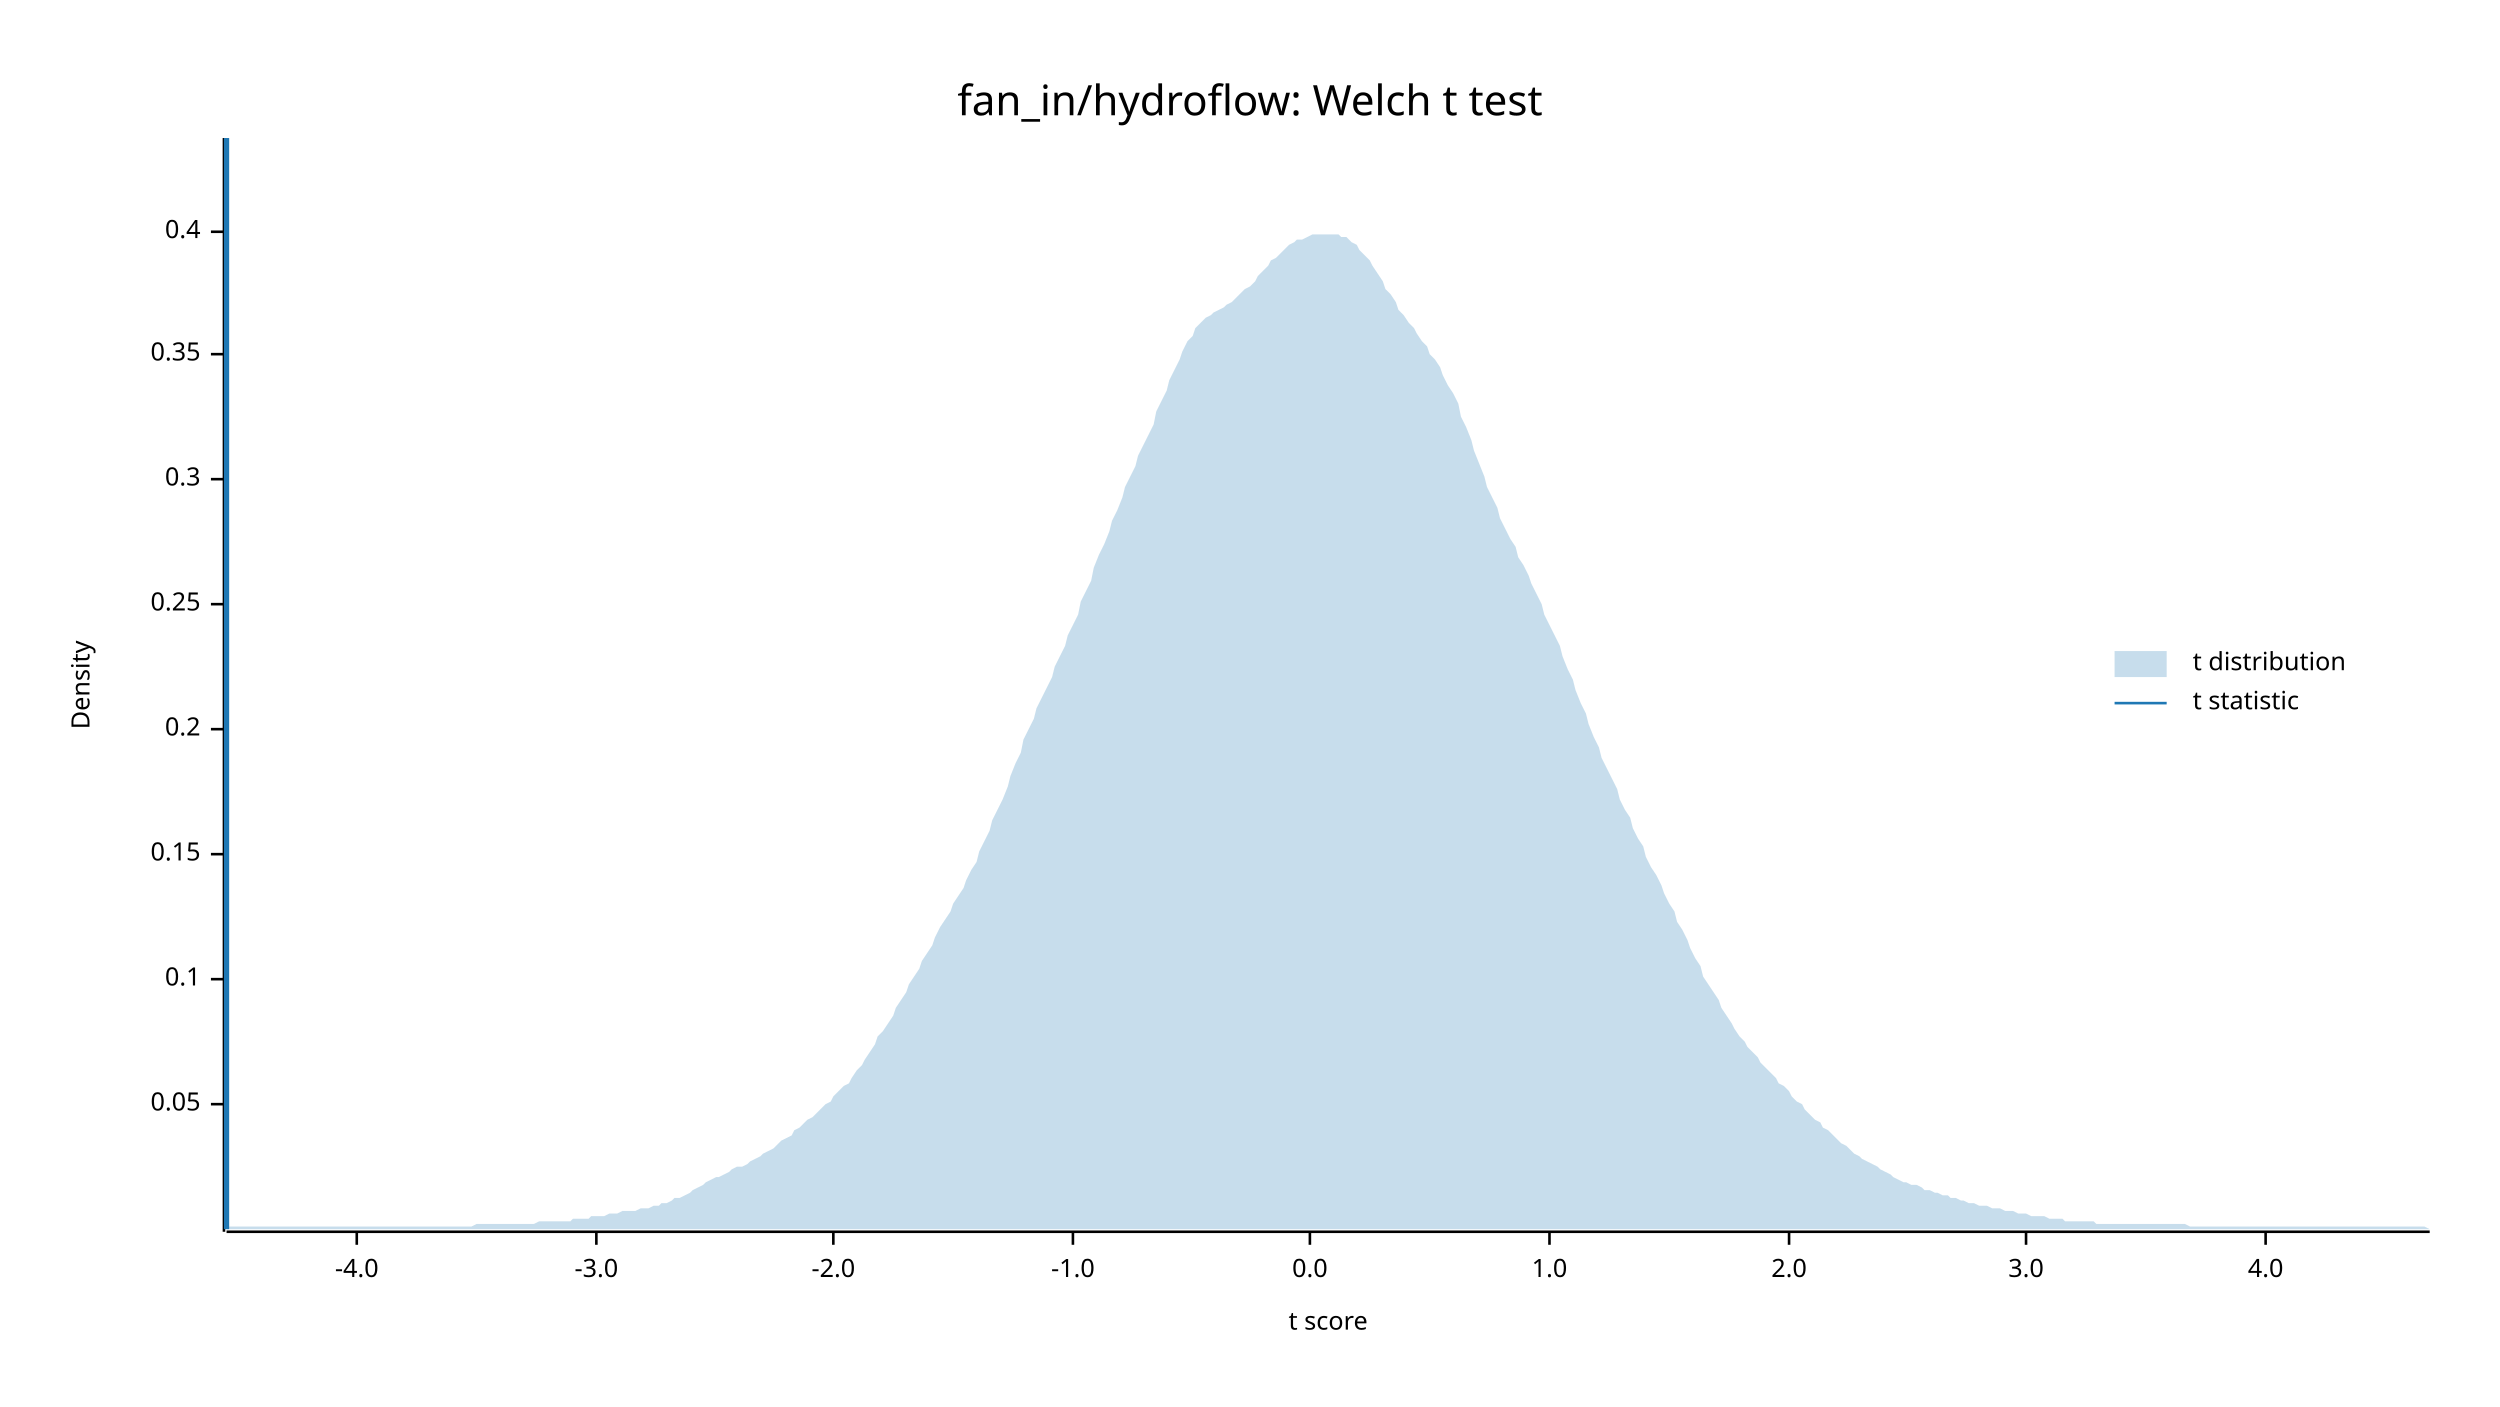
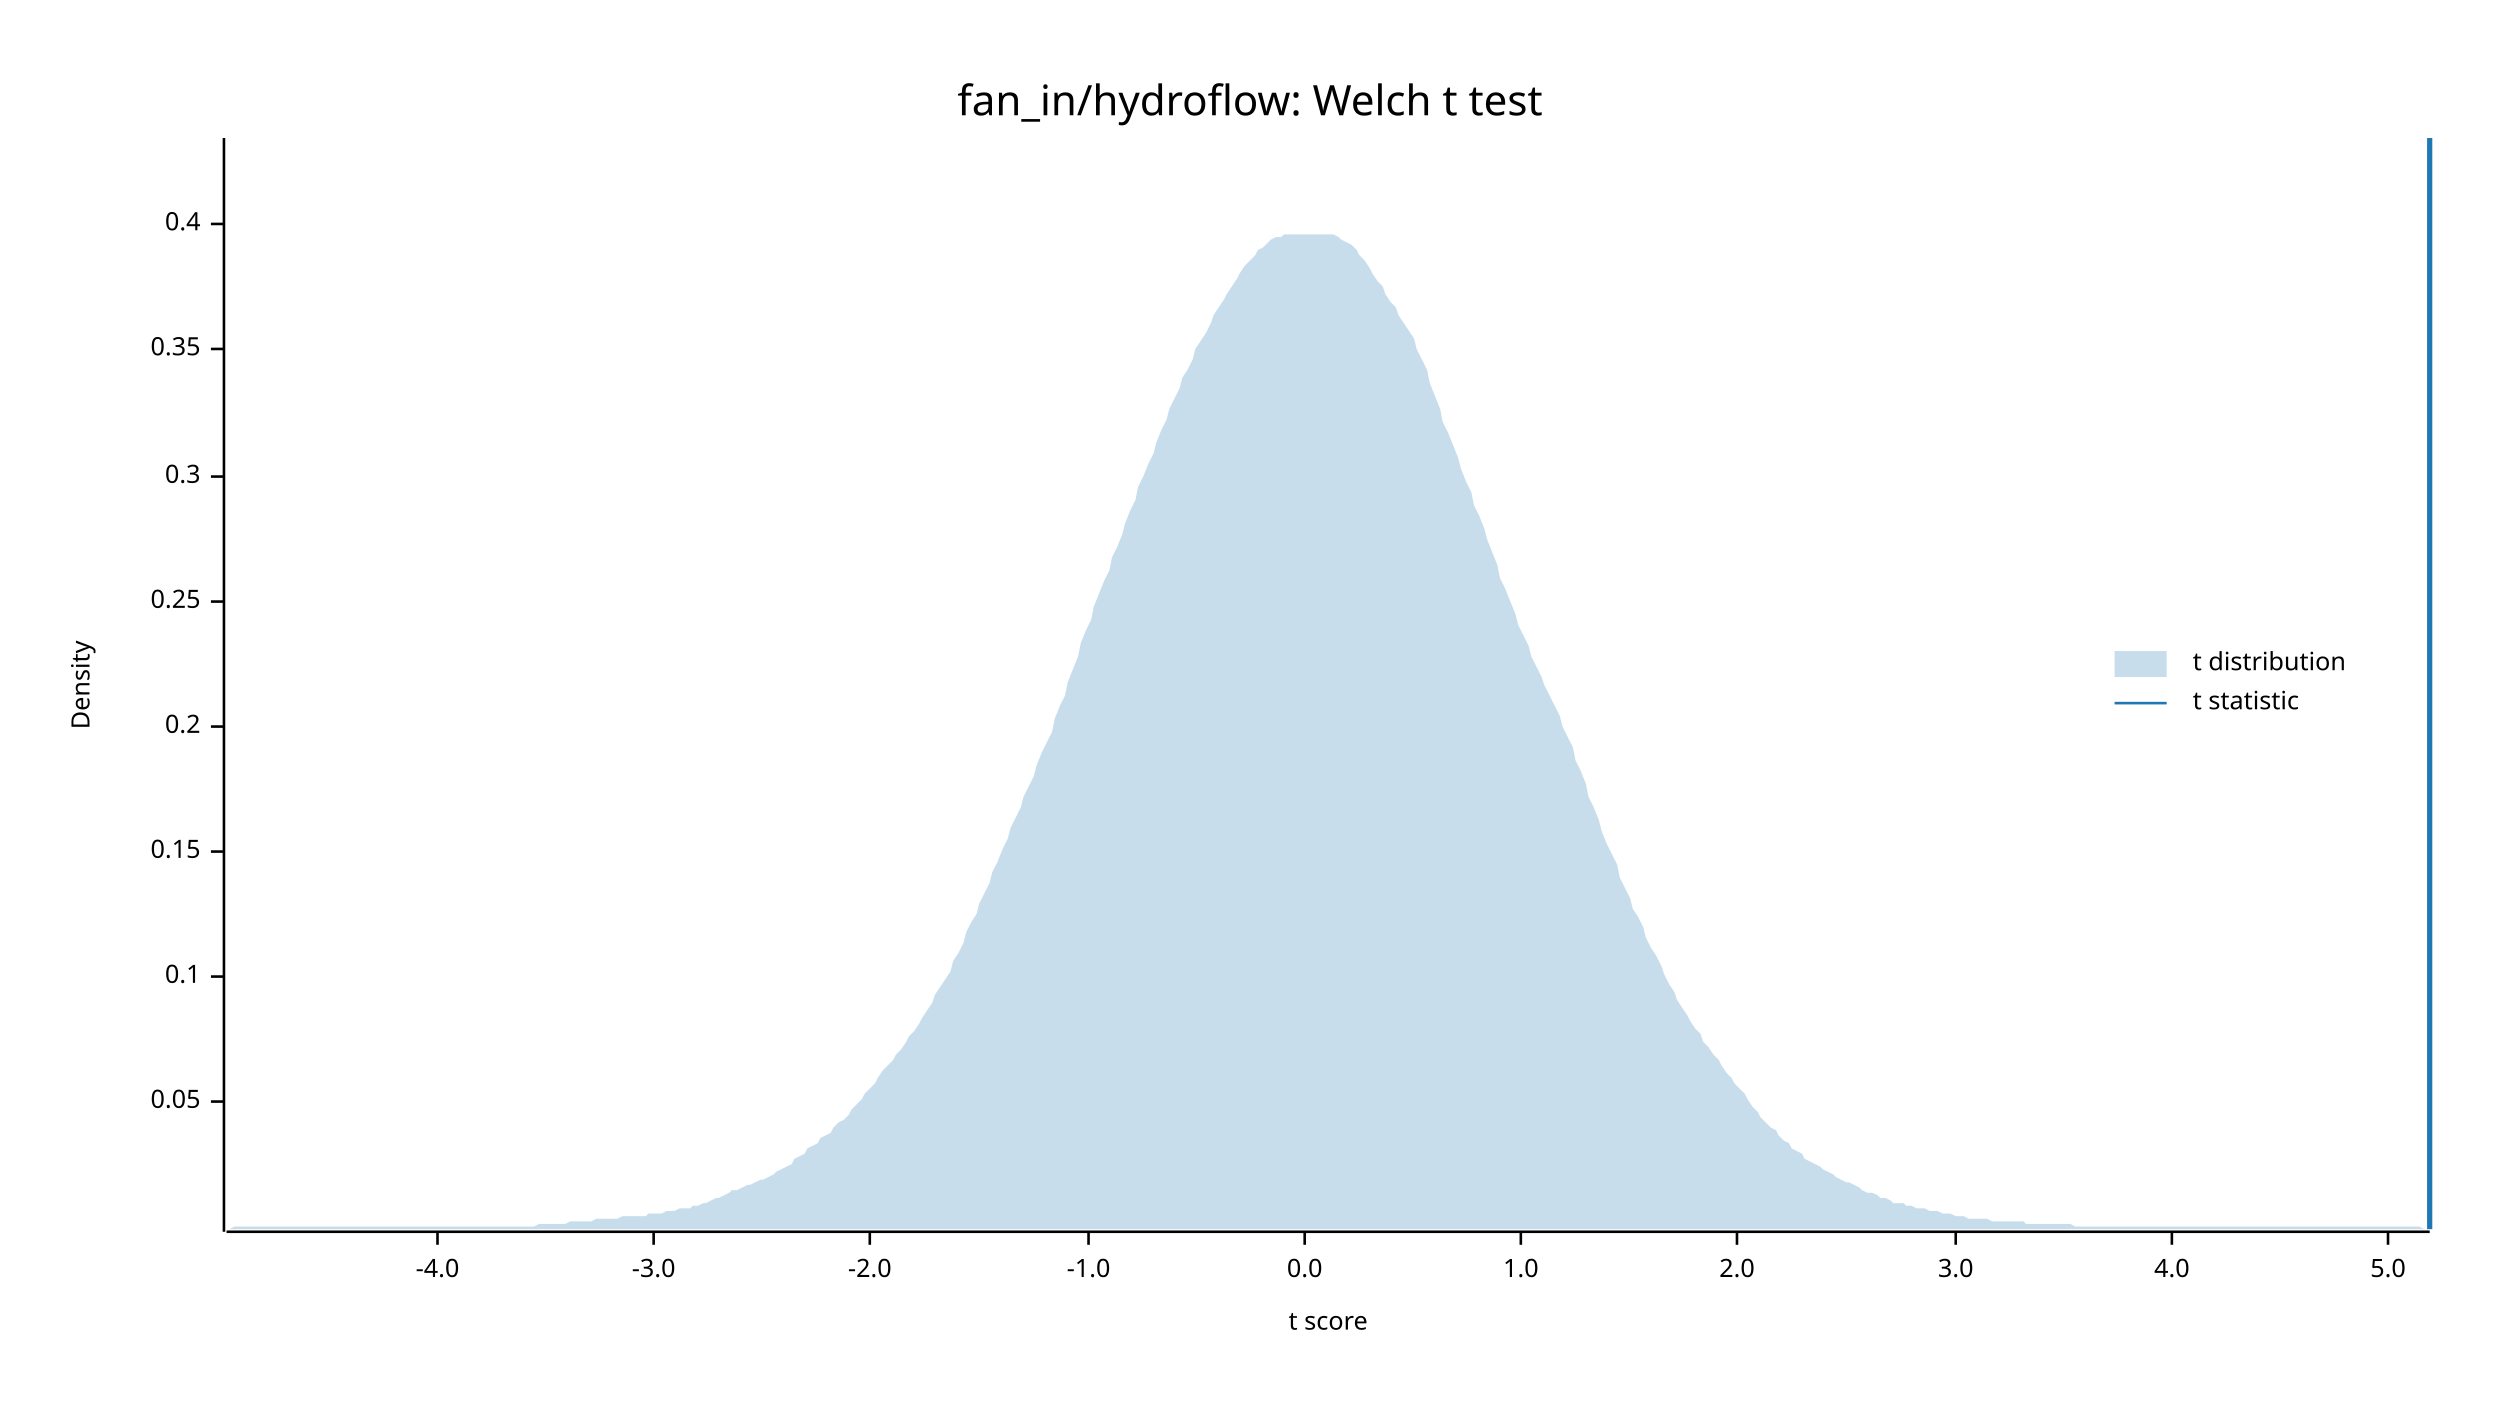
<svg xmlns="http://www.w3.org/2000/svg" width="960" height="540" viewBox="0 0 960 540">
  <text x="480" y="32" dy="0.76em" text-anchor="middle" font-family="sans-serif" font-size="16.129" opacity="1" fill="#000000">
fan_in/hydroflow: Welch t test
</text>
  <text x="27" y="263" dy="0.76em" text-anchor="middle" font-family="sans-serif" font-size="9.677" opacity="1" fill="#000000" transform="rotate(270, 27, 263)">
Density
</text>
  <text x="510" y="513" dy="-0.5ex" text-anchor="middle" font-family="sans-serif" font-size="9.677" opacity="1" fill="#000000">
t score
</text>
  <polyline fill="none" opacity="1" stroke="#000000" stroke-width="1" points="86,53 86,473 " />
-   <text x="77" y="424" dy="0.5ex" text-anchor="end" font-family="sans-serif" font-size="9.677" opacity="1" fill="#000000">
+   <text x="77" y="423" dy="0.5ex" text-anchor="end" font-family="sans-serif" font-size="9.677" opacity="1" fill="#000000">
0.05
</text>
-   <polyline fill="none" opacity="1" stroke="#000000" stroke-width="1" points="81,424 86,424 " />
-   <text x="77" y="376" dy="0.5ex" text-anchor="end" font-family="sans-serif" font-size="9.677" opacity="1" fill="#000000">
+   <polyline fill="none" opacity="1" stroke="#000000" stroke-width="1" points="81,423 86,423 " />
+   <text x="77" y="375" dy="0.5ex" text-anchor="end" font-family="sans-serif" font-size="9.677" opacity="1" fill="#000000">
0.1
</text>
-   <polyline fill="none" opacity="1" stroke="#000000" stroke-width="1" points="81,376 86,376 " />
-   <text x="77" y="328" dy="0.5ex" text-anchor="end" font-family="sans-serif" font-size="9.677" opacity="1" fill="#000000">
+   <polyline fill="none" opacity="1" stroke="#000000" stroke-width="1" points="81,375 86,375 " />
+   <text x="77" y="327" dy="0.5ex" text-anchor="end" font-family="sans-serif" font-size="9.677" opacity="1" fill="#000000">
0.15
</text>
-   <polyline fill="none" opacity="1" stroke="#000000" stroke-width="1" points="81,328 86,328 " />
-   <text x="77" y="280" dy="0.5ex" text-anchor="end" font-family="sans-serif" font-size="9.677" opacity="1" fill="#000000">
+   <polyline fill="none" opacity="1" stroke="#000000" stroke-width="1" points="81,327 86,327 " />
+   <text x="77" y="279" dy="0.5ex" text-anchor="end" font-family="sans-serif" font-size="9.677" opacity="1" fill="#000000">
0.2
</text>
-   <polyline fill="none" opacity="1" stroke="#000000" stroke-width="1" points="81,280 86,280 " />
-   <text x="77" y="232" dy="0.5ex" text-anchor="end" font-family="sans-serif" font-size="9.677" opacity="1" fill="#000000">
+   <polyline fill="none" opacity="1" stroke="#000000" stroke-width="1" points="81,279 86,279 " />
+   <text x="77" y="231" dy="0.5ex" text-anchor="end" font-family="sans-serif" font-size="9.677" opacity="1" fill="#000000">
0.25
</text>
-   <polyline fill="none" opacity="1" stroke="#000000" stroke-width="1" points="81,232 86,232 " />
-   <text x="77" y="184" dy="0.5ex" text-anchor="end" font-family="sans-serif" font-size="9.677" opacity="1" fill="#000000">
+   <polyline fill="none" opacity="1" stroke="#000000" stroke-width="1" points="81,231 86,231 " />
+   <text x="77" y="183" dy="0.5ex" text-anchor="end" font-family="sans-serif" font-size="9.677" opacity="1" fill="#000000">
0.3
</text>
-   <polyline fill="none" opacity="1" stroke="#000000" stroke-width="1" points="81,184 86,184 " />
-   <text x="77" y="136" dy="0.5ex" text-anchor="end" font-family="sans-serif" font-size="9.677" opacity="1" fill="#000000">
+   <polyline fill="none" opacity="1" stroke="#000000" stroke-width="1" points="81,183 86,183 " />
+   <text x="77" y="134" dy="0.5ex" text-anchor="end" font-family="sans-serif" font-size="9.677" opacity="1" fill="#000000">
0.35
</text>
-   <polyline fill="none" opacity="1" stroke="#000000" stroke-width="1" points="81,136 86,136 " />
-   <text x="77" y="89" dy="0.5ex" text-anchor="end" font-family="sans-serif" font-size="9.677" opacity="1" fill="#000000">
+   <polyline fill="none" opacity="1" stroke="#000000" stroke-width="1" points="81,134 86,134 " />
+   <text x="77" y="86" dy="0.5ex" text-anchor="end" font-family="sans-serif" font-size="9.677" opacity="1" fill="#000000">
0.4
</text>
-   <polyline fill="none" opacity="1" stroke="#000000" stroke-width="1" points="81,89 86,89 " />
+   <polyline fill="none" opacity="1" stroke="#000000" stroke-width="1" points="81,86 86,86 " />
  <polyline fill="none" opacity="1" stroke="#000000" stroke-width="1" points="87,473 933,473 " />
-   <text x="137" y="483" dy="0.76em" text-anchor="middle" font-family="sans-serif" font-size="9.677" opacity="1" fill="#000000">
+   <text x="168" y="483" dy="0.76em" text-anchor="middle" font-family="sans-serif" font-size="9.677" opacity="1" fill="#000000">
-4.0
</text>
-   <polyline fill="none" opacity="1" stroke="#000000" stroke-width="1" points="137,473 137,478 " />
-   <text x="229" y="483" dy="0.76em" text-anchor="middle" font-family="sans-serif" font-size="9.677" opacity="1" fill="#000000">
+   <polyline fill="none" opacity="1" stroke="#000000" stroke-width="1" points="168,473 168,478 " />
+   <text x="251" y="483" dy="0.76em" text-anchor="middle" font-family="sans-serif" font-size="9.677" opacity="1" fill="#000000">
-3.0
</text>
-   <polyline fill="none" opacity="1" stroke="#000000" stroke-width="1" points="229,473 229,478 " />
-   <text x="320" y="483" dy="0.76em" text-anchor="middle" font-family="sans-serif" font-size="9.677" opacity="1" fill="#000000">
+   <polyline fill="none" opacity="1" stroke="#000000" stroke-width="1" points="251,473 251,478 " />
+   <text x="334" y="483" dy="0.76em" text-anchor="middle" font-family="sans-serif" font-size="9.677" opacity="1" fill="#000000">
-2.0
</text>
-   <polyline fill="none" opacity="1" stroke="#000000" stroke-width="1" points="320,473 320,478 " />
-   <text x="412" y="483" dy="0.76em" text-anchor="middle" font-family="sans-serif" font-size="9.677" opacity="1" fill="#000000">
+   <polyline fill="none" opacity="1" stroke="#000000" stroke-width="1" points="334,473 334,478 " />
+   <text x="418" y="483" dy="0.76em" text-anchor="middle" font-family="sans-serif" font-size="9.677" opacity="1" fill="#000000">
-1.0
</text>
-   <polyline fill="none" opacity="1" stroke="#000000" stroke-width="1" points="412,473 412,478 " />
-   <text x="503" y="483" dy="0.76em" text-anchor="middle" font-family="sans-serif" font-size="9.677" opacity="1" fill="#000000">
+   <polyline fill="none" opacity="1" stroke="#000000" stroke-width="1" points="418,473 418,478 " />
+   <text x="501" y="483" dy="0.76em" text-anchor="middle" font-family="sans-serif" font-size="9.677" opacity="1" fill="#000000">
0.0
</text>
-   <polyline fill="none" opacity="1" stroke="#000000" stroke-width="1" points="503,473 503,478 " />
-   <text x="595" y="483" dy="0.76em" text-anchor="middle" font-family="sans-serif" font-size="9.677" opacity="1" fill="#000000">
+   <polyline fill="none" opacity="1" stroke="#000000" stroke-width="1" points="501,473 501,478 " />
+   <text x="584" y="483" dy="0.76em" text-anchor="middle" font-family="sans-serif" font-size="9.677" opacity="1" fill="#000000">
1.0
</text>
-   <polyline fill="none" opacity="1" stroke="#000000" stroke-width="1" points="595,473 595,478 " />
-   <text x="687" y="483" dy="0.76em" text-anchor="middle" font-family="sans-serif" font-size="9.677" opacity="1" fill="#000000">
+   <polyline fill="none" opacity="1" stroke="#000000" stroke-width="1" points="584,473 584,478 " />
+   <text x="667" y="483" dy="0.76em" text-anchor="middle" font-family="sans-serif" font-size="9.677" opacity="1" fill="#000000">
2.0
</text>
-   <polyline fill="none" opacity="1" stroke="#000000" stroke-width="1" points="687,473 687,478 " />
-   <text x="778" y="483" dy="0.76em" text-anchor="middle" font-family="sans-serif" font-size="9.677" opacity="1" fill="#000000">
+   <polyline fill="none" opacity="1" stroke="#000000" stroke-width="1" points="667,473 667,478 " />
+   <text x="751" y="483" dy="0.76em" text-anchor="middle" font-family="sans-serif" font-size="9.677" opacity="1" fill="#000000">
3.0
</text>
-   <polyline fill="none" opacity="1" stroke="#000000" stroke-width="1" points="778,473 778,478 " />
-   <text x="870" y="483" dy="0.76em" text-anchor="middle" font-family="sans-serif" font-size="9.677" opacity="1" fill="#000000">
+   <polyline fill="none" opacity="1" stroke="#000000" stroke-width="1" points="751,473 751,478 " />
+   <text x="834" y="483" dy="0.76em" text-anchor="middle" font-family="sans-serif" font-size="9.677" opacity="1" fill="#000000">
4.0
</text>
-   <polyline fill="none" opacity="1" stroke="#000000" stroke-width="1" points="870,473 870,478 " />
-   <polygon opacity="0.25" fill="#1F78B4" points="87,472 88,471 90,471 92,471 93,471 95,471 97,471 98,471 100,471 102,471 103,471 105,471 107,471 109,471 110,471 112,471 114,471 115,471 117,471 119,471 120,471 122,471 124,471 125,471 127,471 129,471 131,471 132,471 134,471 136,471 137,471 139,471 141,471 142,471 144,471 146,471 148,471 149,471 151,471 153,471 154,471 156,471 158,471 159,471 161,471 163,471 164,471 166,471 168,471 170,471 171,471 173,471 175,471 176,471 178,471 180,471 181,471 183,470 185,470 187,470 188,470 190,470 192,470 193,470 195,470 197,470 198,470 200,470 202,470 203,470 205,470 207,469 209,469 210,469 212,469 214,469 215,469 217,469 219,469 220,468 222,468 224,468 226,468 227,467 229,467 231,467 232,467 234,466 236,466 237,466 239,465 241,465 242,465 244,465 246,464 248,464 249,464 251,463 253,463 254,462 256,462 258,461 259,460 261,460 263,459 265,458 266,457 268,456 270,455 271,454 273,453 275,452 276,452 278,451 280,450 281,449 283,448 285,448 287,447 288,446 290,445 292,444 293,443 295,442 297,441 298,440 300,438 302,437 304,436 305,434 307,433 309,431 310,430 312,429 314,427 315,426 317,424 319,423 320,421 322,419 324,417 326,416 327,414 329,411 331,409 332,407 334,404 336,401 337,398 339,396 341,393 343,390 344,387 346,384 348,381 349,378 351,375 353,372 354,369 356,366 358,363 359,360 361,356 363,353 365,350 366,347 368,344 370,341 371,338 373,334 375,331 376,327 378,323 380,319 381,315 383,311 385,307 387,302 388,298 390,293 392,289 393,284 395,280 397,276 398,272 400,268 402,264 404,260 405,256 407,252 409,248 410,244 412,240 414,236 415,231 417,227 419,223 420,218 422,213 424,209 426,204 427,200 429,196 431,191 432,187 434,183 436,179 437,175 439,171 441,167 443,163 444,158 446,154 448,150 449,146 451,142 453,138 454,135 456,131 458,129 459,126 461,124 463,122 465,121 466,120 468,119 470,118 471,117 473,116 475,114 476,113 478,111 480,110 482,108 483,106 485,104 487,102 488,100 490,99 492,97 493,96 495,94 497,93 498,92 500,92 502,91 504,90 505,90 507,90 509,90 510,90 512,90 514,90 515,91 517,91 519,93 521,94 522,96 524,98 526,100 527,102 529,105 531,108 532,111 534,113 536,116 537,119 539,121 541,124 543,126 544,128 546,131 548,133 549,136 551,138 553,141 554,144 556,148 558,151 560,155 561,160 563,164 565,169 566,173 568,178 570,183 571,187 573,191 575,195 576,199 578,203 580,207 582,210 583,214 585,217 587,221 588,224 590,228 592,232 593,236 595,240 597,244 599,248 600,252 602,257 604,261 605,265 607,270 609,274 610,278 612,283 614,287 615,291 617,295 619,299 621,303 622,307 624,311 626,314 627,318 629,322 631,325 632,329 634,333 636,336 638,340 639,343 641,347 643,350 644,354 646,357 648,361 649,364 651,368 653,371 654,375 656,378 658,381 660,384 661,387 663,390 665,393 666,395 668,398 670,400 671,402 673,404 675,406 676,408 678,410 680,412 682,414 683,416 685,417 687,419 688,421 690,423 692,424 693,426 695,428 697,430 699,431 700,433 702,434 704,436 705,437 707,439 709,440 710,441 712,443 714,444 715,445 717,446 719,447 721,448 722,449 724,450 726,451 727,452 729,453 731,454 732,454 734,455 736,455 738,456 739,457 741,457 743,458 744,458 746,459 748,459 749,460 751,460 753,461 754,461 756,462 758,462 760,463 761,463 763,463 765,464 766,464 768,464 770,465 771,465 773,465 775,466 777,466 778,466 780,467 782,467 783,467 785,467 787,468 788,468 790,468 792,468 793,469 795,469 797,469 799,469 800,469 802,469 804,469 805,470 807,470 809,470 810,470 812,470 814,470 816,470 817,470 819,470 821,470 822,470 824,470 826,470 827,470 829,470 831,470 832,470 834,470 836,470 838,470 839,470 841,471 843,471 844,471 846,471 848,471 849,471 851,471 853,471 855,471 856,471 858,471 860,471 861,471 863,471 865,471 866,471 868,471 870,471 871,471 873,471 875,471 877,471 878,471 880,471 882,471 883,471 885,471 887,471 888,471 890,471 892,471 894,471 895,471 897,471 899,471 900,471 902,471 904,471 905,471 907,471 909,471 910,471 912,471 914,471 916,471 917,471 919,471 921,471 922,471 924,471 926,471 927,471 929,471 931,471 933,472 933,472 87,472 " />
-   <polyline fill="none" opacity="1" stroke="#1F78B4" stroke-width="2" points="87,472 87,53 " />
+   <polyline fill="none" opacity="1" stroke="#000000" stroke-width="1" points="834,473 834,478 " />
+   <text x="917" y="483" dy="0.76em" text-anchor="middle" font-family="sans-serif" font-size="9.677" opacity="1" fill="#000000">
+ 5.0
+ </text>
+   <polyline fill="none" opacity="1" stroke="#000000" stroke-width="1" points="917,473 917,478 " />
+   <polygon opacity="0.25" fill="#1F78B4" points="87,472 88,472 90,471 92,471 93,471 95,471 97,471 98,471 100,471 102,471 103,471 105,471 107,471 109,471 110,471 112,471 114,471 115,471 117,471 119,471 120,471 122,471 124,471 125,471 127,471 129,471 131,471 132,471 134,471 136,471 137,471 139,471 141,471 142,471 144,471 146,471 148,471 149,471 151,471 153,471 154,471 156,471 158,471 159,471 161,471 163,471 164,471 166,471 168,471 170,471 171,471 173,471 175,471 176,471 178,471 180,471 181,471 183,471 185,471 187,471 188,471 190,471 192,471 193,471 195,471 197,471 198,471 200,471 202,471 203,471 205,471 207,470 209,470 210,470 212,470 214,470 215,470 217,470 219,469 220,469 222,469 224,469 226,469 227,469 229,468 231,468 232,468 234,468 236,468 237,468 239,467 241,467 242,467 244,467 246,467 248,467 249,466 251,466 253,466 254,466 256,465 258,465 259,465 261,464 263,464 265,464 266,463 268,463 270,462 271,462 273,461 275,460 276,460 278,459 280,458 281,457 283,457 285,456 287,455 288,455 290,454 292,453 293,453 295,452 297,451 298,450 300,449 302,448 304,447 305,445 307,444 309,443 310,441 312,440 314,439 315,437 317,436 319,435 320,433 322,431 324,430 326,428 327,426 329,424 331,422 332,420 334,418 336,416 337,414 339,411 341,409 343,407 344,405 346,403 348,400 349,398 351,396 353,393 354,391 356,388 358,385 359,382 361,379 363,376 365,373 366,369 368,366 370,362 371,358 373,354 375,351 376,347 378,343 380,339 381,335 383,331 385,326 387,322 388,318 390,314 392,310 393,306 395,302 397,298 398,294 400,289 402,285 404,281 405,276 407,271 409,267 410,262 412,257 414,252 415,247 417,242 419,238 420,233 422,228 424,223 426,219 427,214 429,210 431,205 432,201 434,196 436,192 437,187 439,183 441,178 443,174 444,170 446,165 448,161 449,157 451,153 453,149 454,145 456,142 458,138 459,134 461,131 463,128 465,124 466,121 468,118 470,115 471,113 473,110 475,107 476,105 478,102 480,100 482,98 483,96 485,95 487,93 488,92 490,91 492,91 493,90 495,90 497,90 498,90 500,90 502,90 504,90 505,90 507,90 509,90 510,90 512,90 514,91 515,92 517,93 519,94 521,96 522,98 524,100 526,103 527,105 529,108 531,110 532,113 534,116 536,118 537,121 539,124 541,127 543,130 544,134 546,138 548,142 549,147 551,152 553,157 554,162 556,166 558,171 560,176 561,180 563,185 565,189 566,194 568,198 570,203 571,207 573,212 575,217 576,222 578,226 580,231 582,236 583,240 585,244 587,248 588,252 590,256 592,260 593,263 595,267 597,271 599,275 600,279 602,283 604,287 605,292 607,296 609,301 610,306 612,310 614,315 615,319 617,324 619,328 621,332 622,337 624,341 626,345 627,349 629,352 631,356 632,360 634,364 636,367 638,371 639,374 641,378 643,381 644,384 646,387 648,390 649,392 651,395 653,397 654,400 656,402 658,405 660,407 661,409 663,412 665,414 666,416 668,418 670,420 671,422 673,425 675,427 676,429 678,431 680,433 682,434 683,436 685,438 687,439 688,441 690,442 692,443 693,445 695,446 697,447 699,448 700,449 702,450 704,451 705,452 707,453 709,454 710,454 712,455 714,456 715,457 717,458 719,458 721,459 722,460 724,460 726,461 727,462 729,462 731,462 732,463 734,463 736,464 738,464 739,464 741,465 743,465 744,465 746,466 748,466 749,466 751,467 753,467 754,467 756,468 758,468 760,468 761,468 763,468 765,469 766,469 768,469 770,469 771,469 773,469 775,469 777,469 778,470 780,470 782,470 783,470 785,470 787,470 788,470 790,470 792,470 793,470 795,470 797,471 799,471 800,471 802,471 804,471 805,471 807,471 809,471 810,471 812,471 814,471 816,471 817,471 819,471 821,471 822,471 824,471 826,471 827,471 829,471 831,471 832,471 834,471 836,471 838,471 839,471 841,471 843,471 844,471 846,471 848,471 849,471 851,471 853,471 855,471 856,471 858,471 860,471 861,471 863,471 865,471 866,471 868,471 870,471 871,471 873,471 875,471 877,471 878,471 880,471 882,471 883,471 885,471 887,471 888,471 890,471 892,471 894,471 895,471 897,471 899,471 900,471 902,471 904,471 905,471 907,471 909,471 910,471 912,471 914,471 916,471 917,471 919,471 921,471 922,471 924,471 926,471 927,471 929,471 931,472 933,472 933,472 87,472 " />
+   <polyline fill="none" opacity="1" stroke="#1F78B4" stroke-width="2" points="933,472 933,53 " />
  <text x="842" y="250" dy="0.76em" text-anchor="start" font-family="sans-serif" font-size="9.677" opacity="1" fill="#000000">
t distribution
</text>
  <text x="842" y="265" dy="0.76em" text-anchor="start" font-family="sans-serif" font-size="9.677" opacity="1" fill="#000000">
t statistic
</text>
  <rect x="812" y="250" width="20" height="10" opacity="0.25" fill="#1F78B4" stroke="none" />
  <polyline fill="none" opacity="1" stroke="#1F78B4" stroke-width="1" points="812,270 832,270 " />
</svg>
